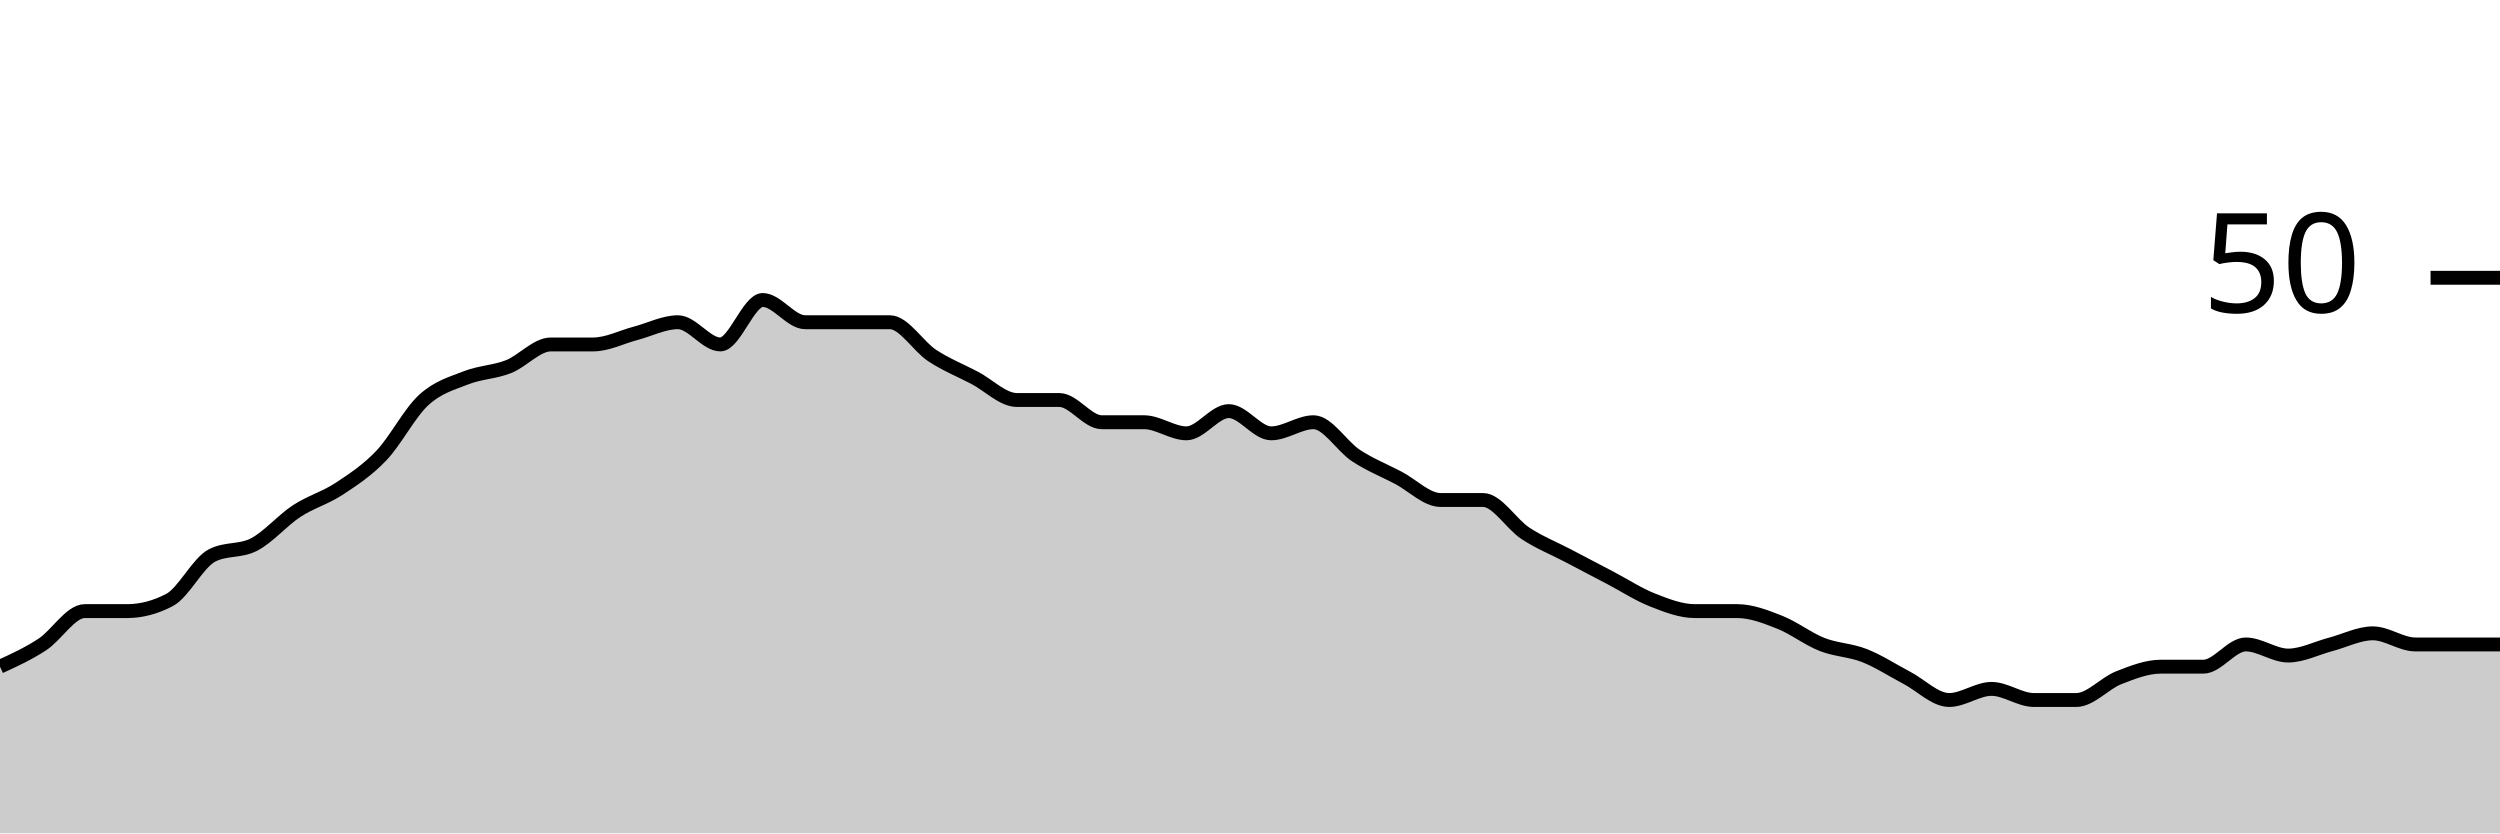
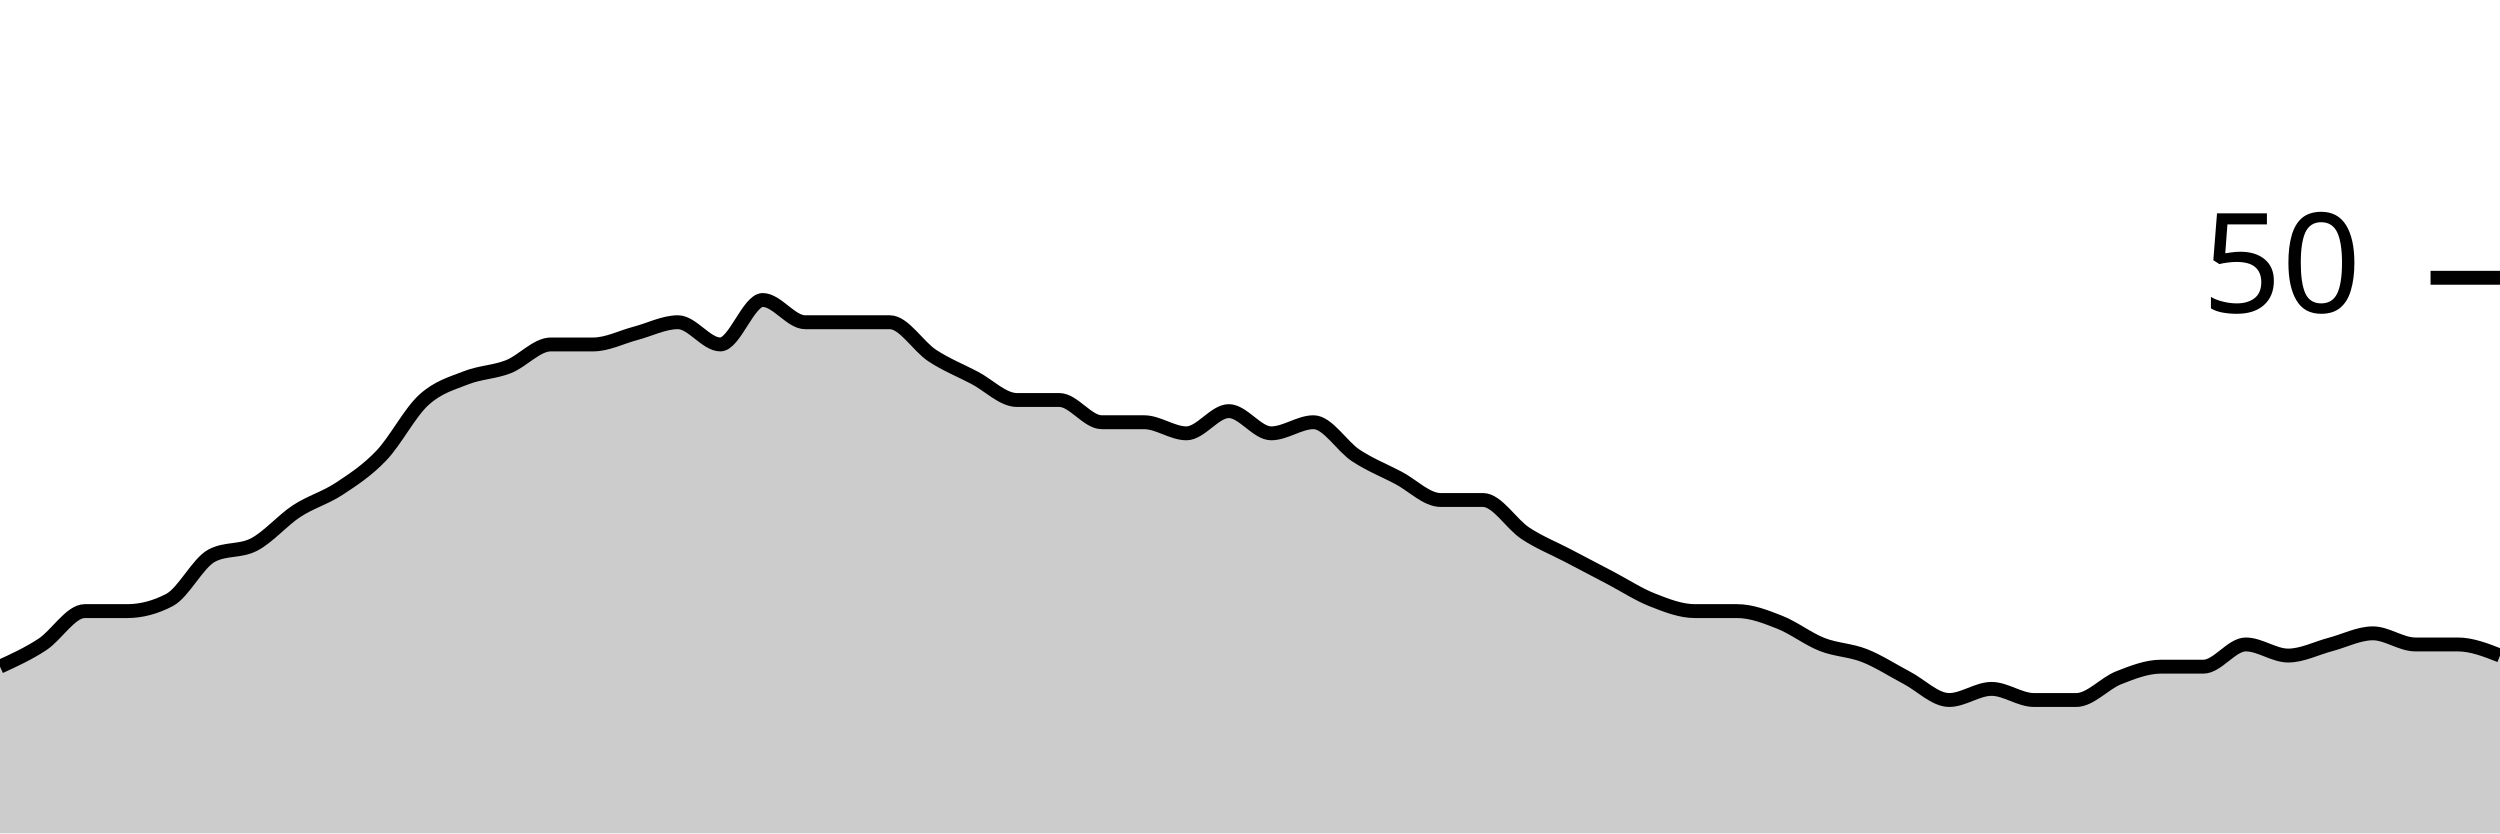
<svg xmlns="http://www.w3.org/2000/svg" viewBox="0 0 180 60">
  <g transform="translate(0,20)">
-     <path class="area" fill="rgba(0, 0, 0, 0.2)" d="M0,28C1.017,27.533,2.034,27.067,3.051,26.4C4.068,25.733,5.085,24,6.102,24C7.119,24,8.136,24,9.153,24C10.169,24,11.186,23.733,12.203,23.2C13.22,22.667,14.237,20.533,15.254,20C16.271,19.467,17.288,19.733,18.305,19.2C19.322,18.667,20.339,17.467,21.356,16.8C22.373,16.133,23.39,15.867,24.407,15.2C25.424,14.533,26.441,13.867,27.458,12.8C28.475,11.733,29.492,9.733,30.508,8.8C31.525,7.867,32.542,7.6,33.559,7.2C34.576,6.8,35.593,6.8,36.61,6.4C37.627,6,38.644,4.8,39.661,4.8C40.678,4.8,41.695,4.8,42.712,4.8C43.729,4.8,44.746,4.267,45.763,4C46.78,3.733,47.797,3.2,48.814,3.2C49.831,3.2,50.847,4.8,51.864,4.8C52.881,4.8,53.898,1.6,54.915,1.6C55.932,1.6,56.949,3.2,57.966,3.2C58.983,3.2,60,3.2,61.017,3.2C62.034,3.2,63.051,3.2,64.068,3.2C65.085,3.2,66.102,4.933,67.119,5.6C68.136,6.267,69.153,6.667,70.169,7.2C71.186,7.733,72.203,8.8,73.22,8.8C74.237,8.8,75.254,8.8,76.271,8.8C77.288,8.8,78.305,10.4,79.322,10.4C80.339,10.4,81.356,10.4,82.373,10.4C83.39,10.4,84.407,11.2,85.424,11.2C86.441,11.2,87.458,9.6,88.475,9.6C89.492,9.6,90.508,11.2,91.525,11.2C92.542,11.2,93.559,10.4,94.576,10.4C95.593,10.4,96.61,12.133,97.627,12.8C98.644,13.467,99.661,13.867,100.678,14.4C101.695,14.933,102.712,16,103.729,16C104.746,16,105.763,16,106.78,16C107.797,16,108.814,17.733,109.831,18.4C110.847,19.067,111.864,19.467,112.881,20C113.898,20.533,114.915,21.067,115.932,21.6C116.949,22.133,117.966,22.8,118.983,23.2C120,23.6,121.017,24,122.034,24C123.051,24,124.068,24,125.085,24C126.102,24,127.119,24.4,128.136,24.8C129.153,25.2,130.169,26,131.186,26.4C132.203,26.8,133.22,26.8,134.237,27.2C135.254,27.6,136.271,28.267,137.288,28.8C138.305,29.333,139.322,30.4,140.339,30.4C141.356,30.4,142.373,29.6,143.39,29.6C144.407,29.6,145.424,30.4,146.441,30.4C147.458,30.4,148.475,30.4,149.492,30.4C150.508,30.4,151.525,29.2,152.542,28.8C153.559,28.4,154.576,28,155.593,28C156.61,28,157.627,28,158.644,28C159.661,28,160.678,26.4,161.695,26.4C162.712,26.4,163.729,27.2,164.746,27.2C165.763,27.2,166.78,26.667,167.797,26.4C168.814,26.133,169.831,25.6,170.847,25.6C171.864,25.6,172.881,26.4,173.898,26.4C174.915,26.4,175.932,26.4,176.949,26.4C177.966,26.4,178.983,26.4,180,26.4L180,40C178.983,40,177.966,40,176.949,40C175.932,40,174.915,40,173.898,40C172.881,40,171.864,40,170.847,40C169.831,40,168.814,40,167.797,40C166.78,40,165.763,40,164.746,40C163.729,40,162.712,40,161.695,40C160.678,40,159.661,40,158.644,40C157.627,40,156.61,40,155.593,40C154.576,40,153.559,40,152.542,40C151.525,40,150.508,40,149.492,40C148.475,40,147.458,40,146.441,40C145.424,40,144.407,40,143.39,40C142.373,40,141.356,40,140.339,40C139.322,40,138.305,40,137.288,40C136.271,40,135.254,40,134.237,40C133.22,40,132.203,40,131.186,40C130.169,40,129.153,40,128.136,40C127.119,40,126.102,40,125.085,40C124.068,40,123.051,40,122.034,40C121.017,40,120,40,118.983,40C117.966,40,116.949,40,115.932,40C114.915,40,113.898,40,112.881,40C111.864,40,110.847,40,109.831,40C108.814,40,107.797,40,106.78,40C105.763,40,104.746,40,103.729,40C102.712,40,101.695,40,100.678,40C99.661,40,98.644,40,97.627,40C96.61,40,95.593,40,94.576,40C93.559,40,92.542,40,91.525,40C90.508,40,89.492,40,88.475,40C87.458,40,86.441,40,85.424,40C84.407,40,83.39,40,82.373,40C81.356,40,80.339,40,79.322,40C78.305,40,77.288,40,76.271,40C75.254,40,74.237,40,73.22,40C72.203,40,71.186,40,70.169,40C69.153,40,68.136,40,67.119,40C66.102,40,65.085,40,64.068,40C63.051,40,62.034,40,61.017,40C60,40,58.983,40,57.966,40C56.949,40,55.932,40,54.915,40C53.898,40,52.881,40,51.864,40C50.847,40,49.831,40,48.814,40C47.797,40,46.78,40,45.763,40C44.746,40,43.729,40,42.712,40C41.695,40,40.678,40,39.661,40C38.644,40,37.627,40,36.61,40C35.593,40,34.576,40,33.559,40C32.542,40,31.525,40,30.508,40C29.492,40,28.475,40,27.458,40C26.441,40,25.424,40,24.407,40C23.39,40,22.373,40,21.356,40C20.339,40,19.322,40,18.305,40C17.288,40,16.271,40,15.254,40C14.237,40,13.22,40,12.203,40C11.186,40,10.169,40,9.153,40C8.136,40,7.119,40,6.102,40C5.085,40,4.068,40,3.051,40C2.034,40,1.017,40,0,40Z" />
-     <path class="line" stroke="black" fill="none" d="M0,28C1.017,27.533,2.034,27.067,3.051,26.4C4.068,25.733,5.085,24,6.102,24C7.119,24,8.136,24,9.153,24C10.169,24,11.186,23.733,12.203,23.2C13.22,22.667,14.237,20.533,15.254,20C16.271,19.467,17.288,19.733,18.305,19.2C19.322,18.667,20.339,17.467,21.356,16.8C22.373,16.133,23.39,15.867,24.407,15.2C25.424,14.533,26.441,13.867,27.458,12.8C28.475,11.733,29.492,9.733,30.508,8.8C31.525,7.867,32.542,7.6,33.559,7.2C34.576,6.8,35.593,6.8,36.61,6.4C37.627,6,38.644,4.8,39.661,4.8C40.678,4.8,41.695,4.8,42.712,4.8C43.729,4.8,44.746,4.267,45.763,4C46.78,3.733,47.797,3.2,48.814,3.2C49.831,3.2,50.847,4.8,51.864,4.8C52.881,4.8,53.898,1.6,54.915,1.6C55.932,1.6,56.949,3.2,57.966,3.2C58.983,3.2,60,3.2,61.017,3.2C62.034,3.2,63.051,3.2,64.068,3.2C65.085,3.2,66.102,4.933,67.119,5.6C68.136,6.267,69.153,6.667,70.169,7.2C71.186,7.733,72.203,8.8,73.22,8.8C74.237,8.8,75.254,8.8,76.271,8.8C77.288,8.8,78.305,10.4,79.322,10.4C80.339,10.4,81.356,10.4,82.373,10.4C83.39,10.4,84.407,11.2,85.424,11.2C86.441,11.2,87.458,9.6,88.475,9.6C89.492,9.6,90.508,11.2,91.525,11.2C92.542,11.2,93.559,10.4,94.576,10.4C95.593,10.4,96.61,12.133,97.627,12.8C98.644,13.467,99.661,13.867,100.678,14.4C101.695,14.933,102.712,16,103.729,16C104.746,16,105.763,16,106.78,16C107.797,16,108.814,17.733,109.831,18.4C110.847,19.067,111.864,19.467,112.881,20C113.898,20.533,114.915,21.067,115.932,21.6C116.949,22.133,117.966,22.8,118.983,23.2C120,23.6,121.017,24,122.034,24C123.051,24,124.068,24,125.085,24C126.102,24,127.119,24.4,128.136,24.8C129.153,25.2,130.169,26,131.186,26.4C132.203,26.8,133.22,26.8,134.237,27.2C135.254,27.6,136.271,28.267,137.288,28.8C138.305,29.333,139.322,30.4,140.339,30.4C141.356,30.4,142.373,29.6,143.39,29.6C144.407,29.6,145.424,30.4,146.441,30.4C147.458,30.4,148.475,30.4,149.492,30.4C150.508,30.4,151.525,29.2,152.542,28.8C153.559,28.4,154.576,28,155.593,28C156.61,28,157.627,28,158.644,28C159.661,28,160.678,26.4,161.695,26.4C162.712,26.4,163.729,27.2,164.746,27.2C165.763,27.2,166.78,26.667,167.797,26.4C168.814,26.133,169.831,25.6,170.847,25.6C171.864,25.6,172.881,26.4,173.898,26.4C174.915,26.4,175.932,26.4,176.949,26.4C177.966,26.4,178.983,26.4,180,26.4" />
+     <path class="area" fill="rgba(0, 0, 0, 0.2)" d="M0,28C1.017,27.533,2.034,27.067,3.051,26.4C4.068,25.733,5.085,24,6.102,24C7.119,24,8.136,24,9.153,24C10.169,24,11.186,23.733,12.203,23.2C13.22,22.667,14.237,20.533,15.254,20C16.271,19.467,17.288,19.733,18.305,19.2C19.322,18.667,20.339,17.467,21.356,16.8C22.373,16.133,23.39,15.867,24.407,15.2C25.424,14.533,26.441,13.867,27.458,12.8C28.475,11.733,29.492,9.733,30.508,8.8C31.525,7.867,32.542,7.6,33.559,7.2C34.576,6.8,35.593,6.8,36.61,6.4C37.627,6,38.644,4.8,39.661,4.8C40.678,4.8,41.695,4.8,42.712,4.8C43.729,4.8,44.746,4.267,45.763,4C46.78,3.733,47.797,3.2,48.814,3.2C49.831,3.2,50.847,4.8,51.864,4.8C52.881,4.8,53.898,1.6,54.915,1.6C55.932,1.6,56.949,3.2,57.966,3.2C58.983,3.2,60,3.2,61.017,3.2C62.034,3.2,63.051,3.2,64.068,3.2C65.085,3.2,66.102,4.933,67.119,5.6C68.136,6.267,69.153,6.667,70.169,7.2C71.186,7.733,72.203,8.8,73.22,8.8C74.237,8.8,75.254,8.8,76.271,8.8C77.288,8.8,78.305,10.4,79.322,10.4C80.339,10.4,81.356,10.4,82.373,10.4C83.39,10.4,84.407,11.2,85.424,11.2C86.441,11.2,87.458,9.6,88.475,9.6C89.492,9.6,90.508,11.2,91.525,11.2C92.542,11.2,93.559,10.4,94.576,10.4C95.593,10.4,96.61,12.133,97.627,12.8C98.644,13.467,99.661,13.867,100.678,14.4C101.695,14.933,102.712,16,103.729,16C104.746,16,105.763,16,106.78,16C107.797,16,108.814,17.733,109.831,18.4C110.847,19.067,111.864,19.467,112.881,20C113.898,20.533,114.915,21.067,115.932,21.6C116.949,22.133,117.966,22.8,118.983,23.2C120,23.6,121.017,24,122.034,24C123.051,24,124.068,24,125.085,24C126.102,24,127.119,24.4,128.136,24.8C129.153,25.2,130.169,26,131.186,26.4C132.203,26.8,133.22,26.8,134.237,27.2C135.254,27.6,136.271,28.267,137.288,28.8C138.305,29.333,139.322,30.4,140.339,30.4C141.356,30.4,142.373,29.6,143.39,29.6C144.407,29.6,145.424,30.4,146.441,30.4C147.458,30.4,148.475,30.4,149.492,30.4C150.508,30.4,151.525,29.2,152.542,28.8C153.559,28.4,154.576,28,155.593,28C156.61,28,157.627,28,158.644,28C159.661,28,160.678,26.4,161.695,26.4C162.712,26.4,163.729,27.2,164.746,27.2C165.763,27.2,166.78,26.667,167.797,26.4C168.814,26.133,169.831,25.6,170.847,25.6C171.864,25.6,172.881,26.4,173.898,26.4C174.915,26.4,175.932,26.4,176.949,26.4C177.966,26.4,178.983,26.8,180,27.2L180,40C178.983,40,177.966,40,176.949,40C175.932,40,174.915,40,173.898,40C172.881,40,171.864,40,170.847,40C169.831,40,168.814,40,167.797,40C166.78,40,165.763,40,164.746,40C163.729,40,162.712,40,161.695,40C160.678,40,159.661,40,158.644,40C157.627,40,156.61,40,155.593,40C154.576,40,153.559,40,152.542,40C151.525,40,150.508,40,149.492,40C148.475,40,147.458,40,146.441,40C145.424,40,144.407,40,143.39,40C142.373,40,141.356,40,140.339,40C139.322,40,138.305,40,137.288,40C136.271,40,135.254,40,134.237,40C133.22,40,132.203,40,131.186,40C130.169,40,129.153,40,128.136,40C127.119,40,126.102,40,125.085,40C124.068,40,123.051,40,122.034,40C121.017,40,120,40,118.983,40C117.966,40,116.949,40,115.932,40C114.915,40,113.898,40,112.881,40C111.864,40,110.847,40,109.831,40C108.814,40,107.797,40,106.78,40C105.763,40,104.746,40,103.729,40C102.712,40,101.695,40,100.678,40C99.661,40,98.644,40,97.627,40C96.61,40,95.593,40,94.576,40C93.559,40,92.542,40,91.525,40C90.508,40,89.492,40,88.475,40C87.458,40,86.441,40,85.424,40C84.407,40,83.39,40,82.373,40C81.356,40,80.339,40,79.322,40C78.305,40,77.288,40,76.271,40C75.254,40,74.237,40,73.22,40C72.203,40,71.186,40,70.169,40C69.153,40,68.136,40,67.119,40C66.102,40,65.085,40,64.068,40C63.051,40,62.034,40,61.017,40C60,40,58.983,40,57.966,40C56.949,40,55.932,40,54.915,40C53.898,40,52.881,40,51.864,40C50.847,40,49.831,40,48.814,40C47.797,40,46.78,40,45.763,40C44.746,40,43.729,40,42.712,40C41.695,40,40.678,40,39.661,40C38.644,40,37.627,40,36.61,40C35.593,40,34.576,40,33.559,40C32.542,40,31.525,40,30.508,40C29.492,40,28.475,40,27.458,40C26.441,40,25.424,40,24.407,40C23.39,40,22.373,40,21.356,40C20.339,40,19.322,40,18.305,40C17.288,40,16.271,40,15.254,40C14.237,40,13.22,40,12.203,40C11.186,40,10.169,40,9.153,40C8.136,40,7.119,40,6.102,40C5.085,40,4.068,40,3.051,40C2.034,40,1.017,40,0,40Z" />
+     <path class="line" stroke="black" fill="none" d="M0,28C1.017,27.533,2.034,27.067,3.051,26.4C4.068,25.733,5.085,24,6.102,24C7.119,24,8.136,24,9.153,24C10.169,24,11.186,23.733,12.203,23.2C13.22,22.667,14.237,20.533,15.254,20C16.271,19.467,17.288,19.733,18.305,19.2C19.322,18.667,20.339,17.467,21.356,16.8C22.373,16.133,23.39,15.867,24.407,15.2C25.424,14.533,26.441,13.867,27.458,12.8C28.475,11.733,29.492,9.733,30.508,8.8C31.525,7.867,32.542,7.6,33.559,7.2C34.576,6.8,35.593,6.8,36.61,6.4C37.627,6,38.644,4.8,39.661,4.8C40.678,4.8,41.695,4.8,42.712,4.8C43.729,4.8,44.746,4.267,45.763,4C46.78,3.733,47.797,3.2,48.814,3.2C49.831,3.2,50.847,4.8,51.864,4.8C52.881,4.8,53.898,1.6,54.915,1.6C55.932,1.6,56.949,3.2,57.966,3.2C58.983,3.2,60,3.2,61.017,3.2C62.034,3.2,63.051,3.2,64.068,3.2C65.085,3.2,66.102,4.933,67.119,5.6C68.136,6.267,69.153,6.667,70.169,7.2C71.186,7.733,72.203,8.8,73.22,8.8C74.237,8.8,75.254,8.8,76.271,8.8C77.288,8.8,78.305,10.4,79.322,10.4C80.339,10.4,81.356,10.4,82.373,10.4C83.39,10.4,84.407,11.2,85.424,11.2C86.441,11.2,87.458,9.6,88.475,9.6C89.492,9.6,90.508,11.2,91.525,11.2C92.542,11.2,93.559,10.4,94.576,10.4C95.593,10.4,96.61,12.133,97.627,12.8C98.644,13.467,99.661,13.867,100.678,14.4C101.695,14.933,102.712,16,103.729,16C104.746,16,105.763,16,106.78,16C107.797,16,108.814,17.733,109.831,18.4C110.847,19.067,111.864,19.467,112.881,20C113.898,20.533,114.915,21.067,115.932,21.6C116.949,22.133,117.966,22.8,118.983,23.2C120,23.6,121.017,24,122.034,24C123.051,24,124.068,24,125.085,24C126.102,24,127.119,24.4,128.136,24.8C129.153,25.2,130.169,26,131.186,26.4C132.203,26.8,133.22,26.8,134.237,27.2C135.254,27.6,136.271,28.267,137.288,28.8C138.305,29.333,139.322,30.4,140.339,30.4C141.356,30.4,142.373,29.6,143.39,29.6C144.407,29.6,145.424,30.4,146.441,30.4C147.458,30.4,148.475,30.4,149.492,30.4C150.508,30.4,151.525,29.2,152.542,28.8C153.559,28.4,154.576,28,155.593,28C156.61,28,157.627,28,158.644,28C159.661,28,160.678,26.4,161.695,26.4C162.712,26.4,163.729,27.2,164.746,27.2C165.763,27.2,166.78,26.667,167.797,26.4C168.814,26.133,169.831,25.6,170.847,25.6C171.864,25.6,172.881,26.4,173.898,26.4C174.915,26.4,175.932,26.4,176.949,26.4C177.966,26.4,178.983,26.8,180,27.2" />
    <path class="axis-ceiling" stroke-width="1" stroke="black" fill="none" d="M175,0L180,0" />
    <text class="axis-ceiling-label" font-family="sans-serif" text-anchor="end" font-size="10px" x="170" y="2.5">50</text>
  </g>
</svg>
